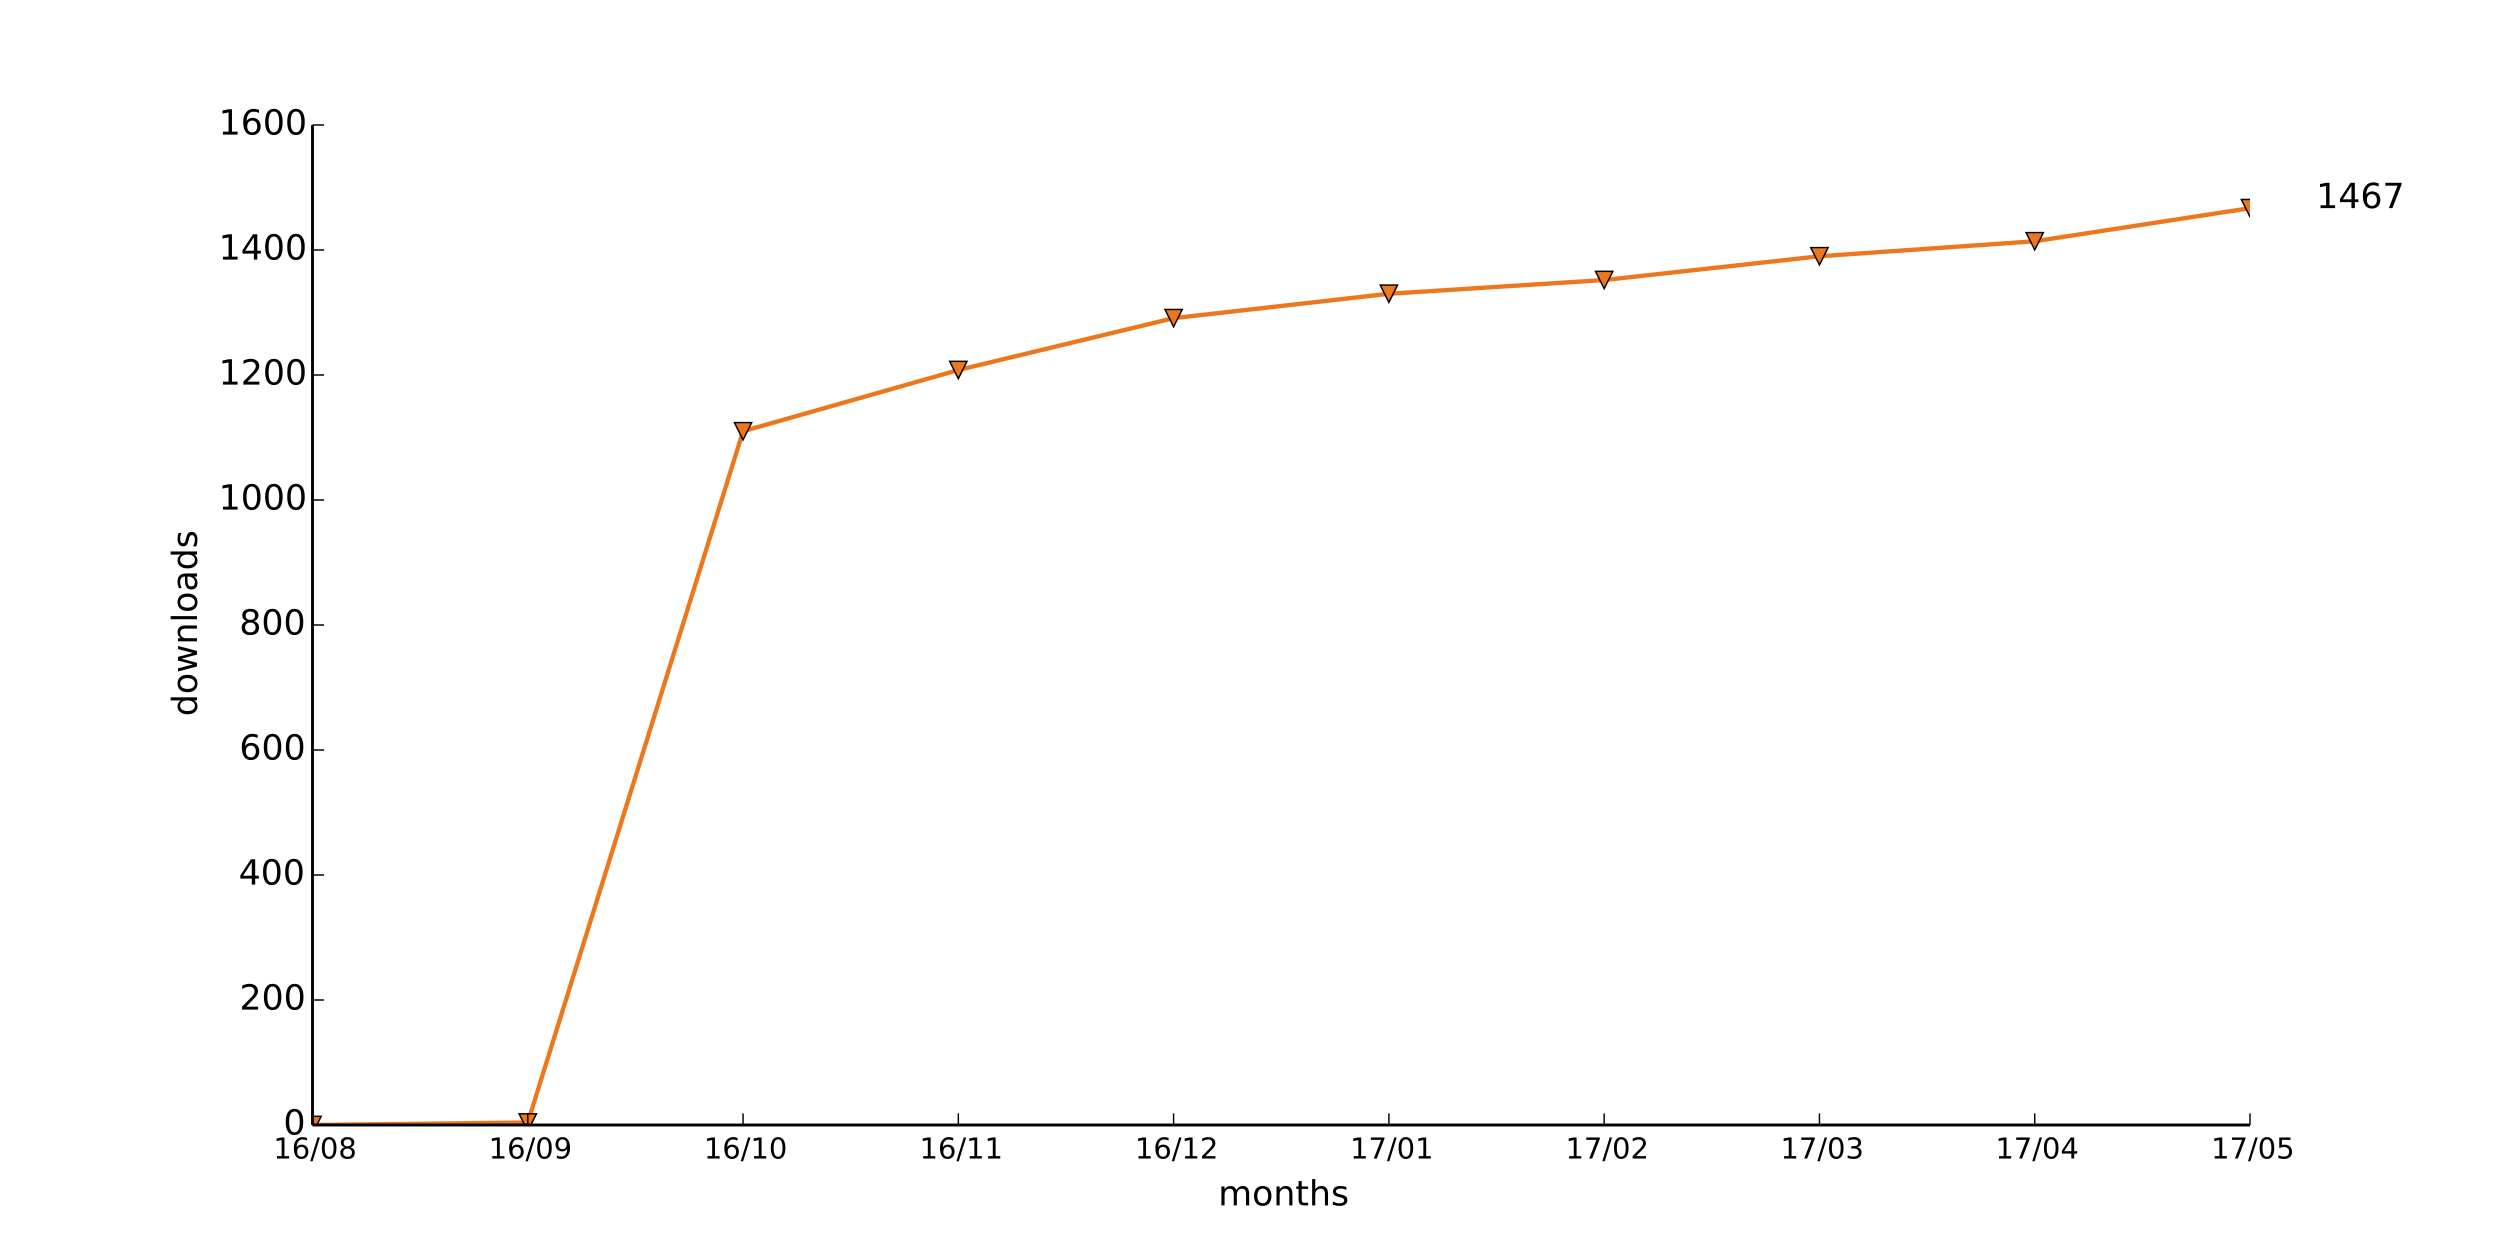
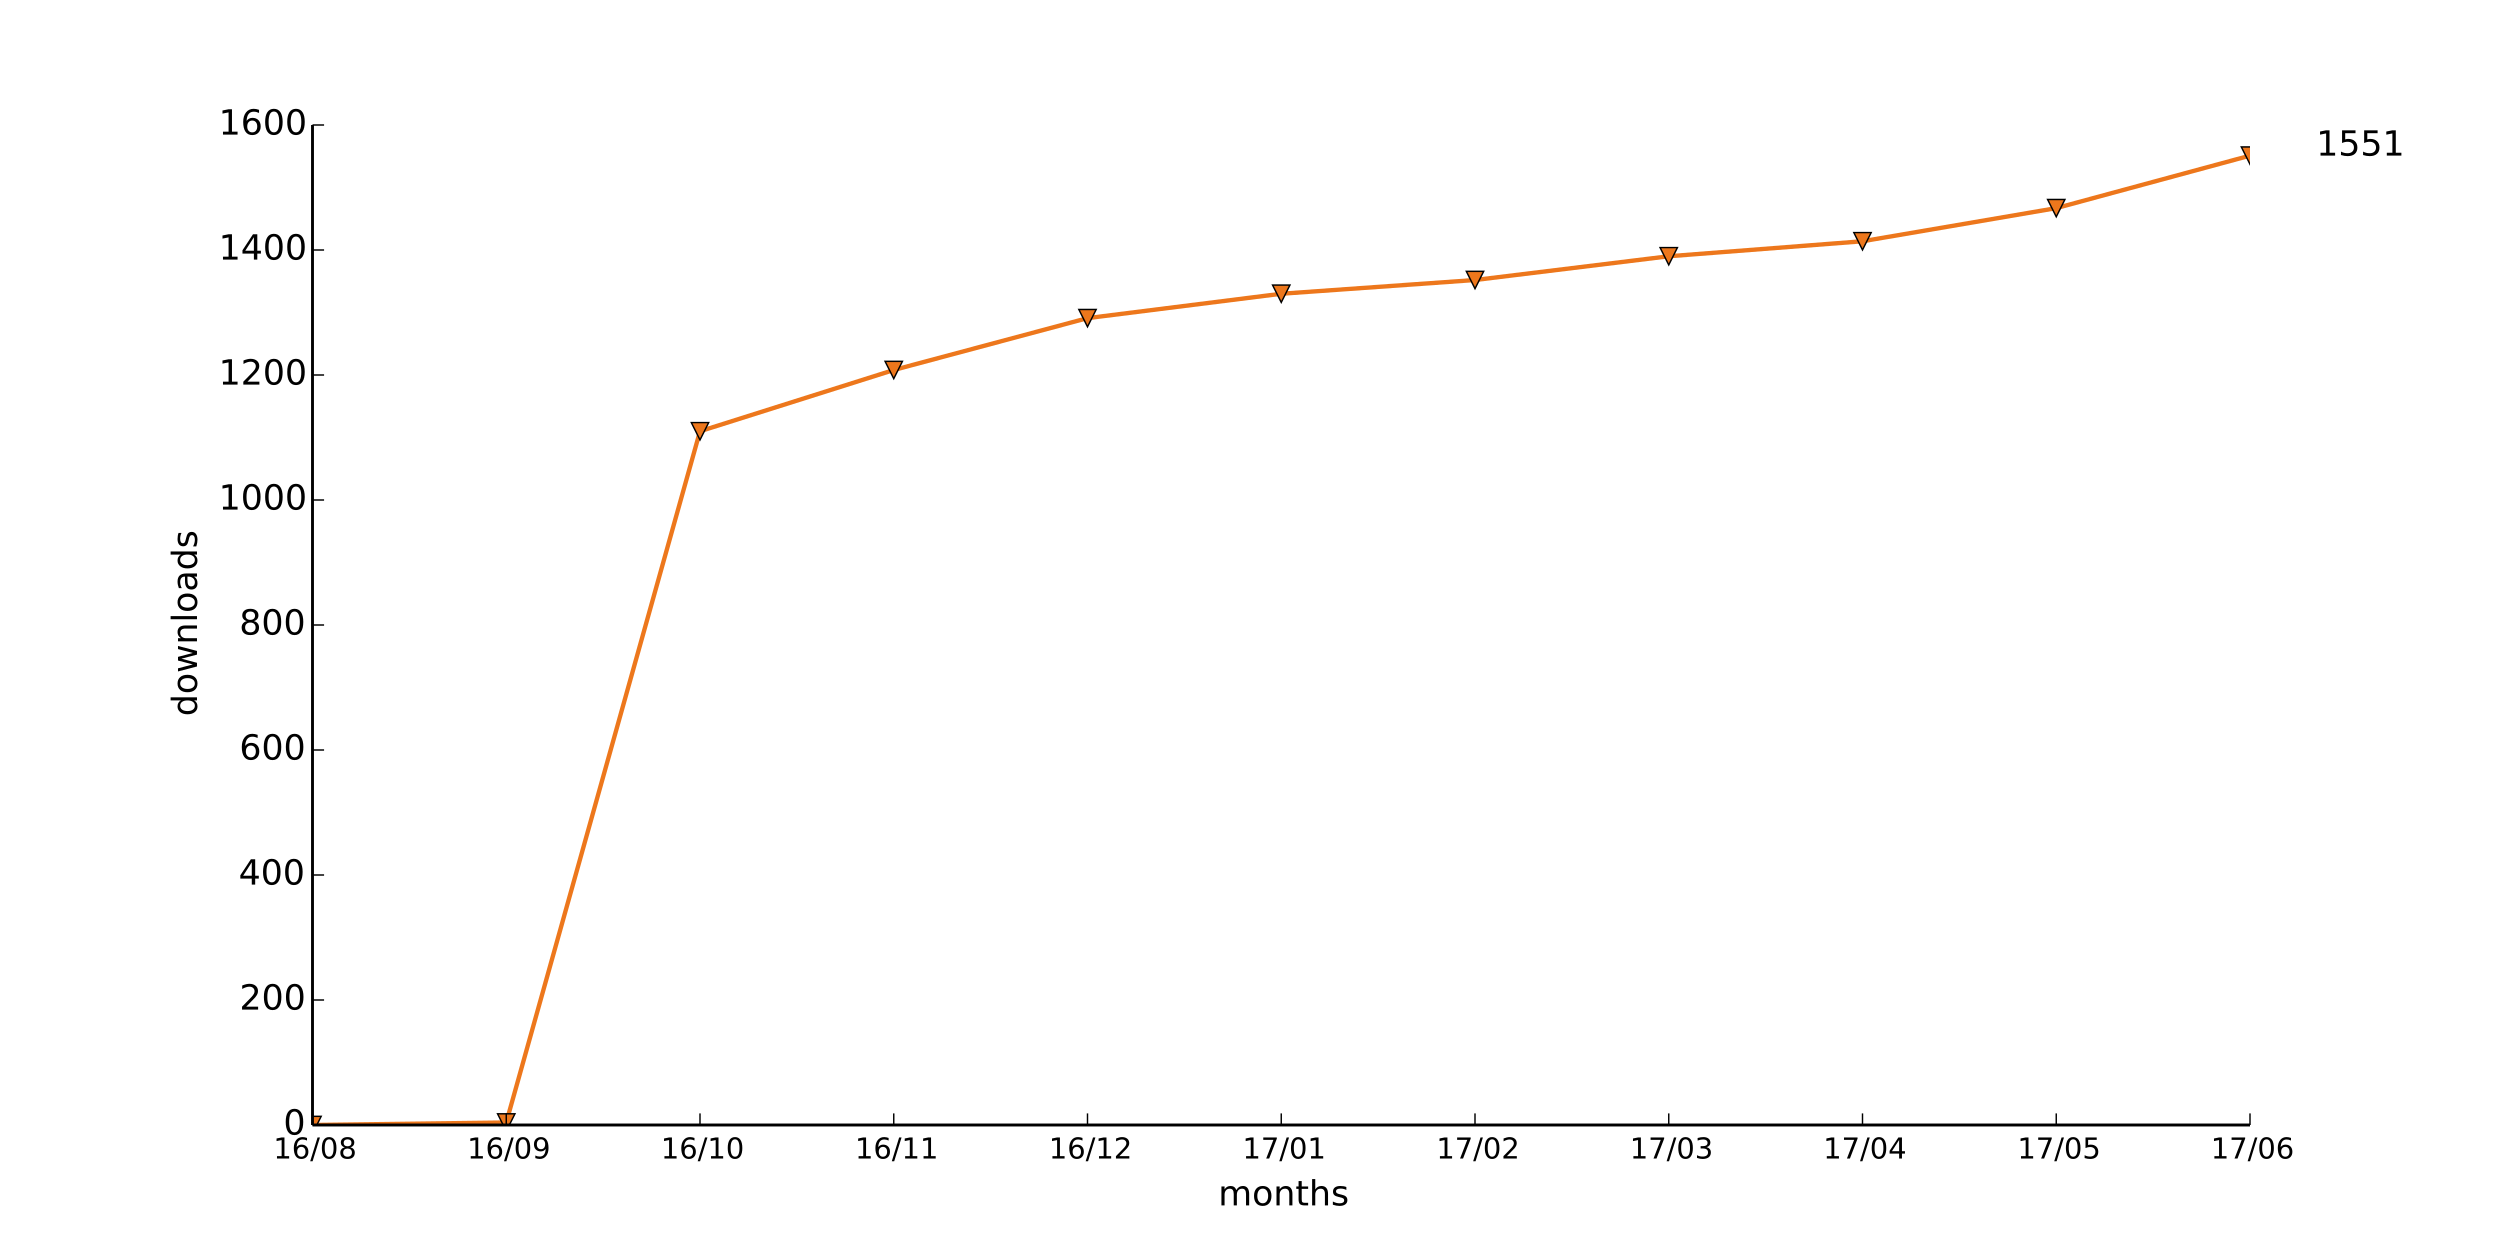
<svg xmlns="http://www.w3.org/2000/svg" xmlns:xlink="http://www.w3.org/1999/xlink" height="432pt" version="1.1" viewBox="0 0 864 432" width="864pt">
  <defs>
    <style type="text/css">
*{stroke-linecap:butt;stroke-linejoin:round;}
  </style>
  </defs>
  <g id="figure_1">
    <g id="patch_1">
      <path d=" M0 432 L864 432 L864 0 L0 0 z " style="fill:#ffffff;" />
    </g>
    <g id="axes_1">
      <g id="patch_2">
        <path d=" M108 388.8 L777.6 388.8 L777.6 43.2 L108 43.2 z " style="fill:#ffffff;" />
      </g>
      <g id="line2d_1">
-         <path clip-path="url(#pad36b945f0)" d=" M108 388.8 L182.4 387.936 L256.8 149.04 L331.2 127.872 L405.6 109.944 L480 101.52 L554.4 96.768 L628.8 88.56 L703.2 83.376 L777.6 71.928" style="fill:none;stroke:#ed771c;stroke-linecap:square;stroke-width:1.5;" />
+         <path clip-path="url(#pad36b945f0)" d=" M108 388.8 L174.96 387.936 L241.92 149.04 L308.88 127.872 L375.84 109.944 L442.8 101.52 L509.76 96.768 L576.72 88.56 L643.68 83.376 L710.64 71.928 L777.6 53.784" style="fill:none;stroke:#ed771c;stroke-linecap:square;stroke-width:1.5;" />
      </g>
      <g id="line2d_2">
        <defs>
          <path d=" M-3.67394e-16 3 L3 -3 L-3 -3 z " id="m4022843b78" style="stroke:#000000;stroke-linejoin:miter;stroke-width:0.5;" />
        </defs>
        <g clip-path="url(#pad36b945f0)">
          <use style="fill:#ed771c;stroke:#000000;stroke-linejoin:miter;stroke-width:0.5;" x="108.0" xlink:href="#m4022843b78" y="388.8" />
-           <use style="fill:#ed771c;stroke:#000000;stroke-linejoin:miter;stroke-width:0.5;" x="182.4" xlink:href="#m4022843b78" y="387.936" />
-           <use style="fill:#ed771c;stroke:#000000;stroke-linejoin:miter;stroke-width:0.5;" x="256.8" xlink:href="#m4022843b78" y="149.04" />
-           <use style="fill:#ed771c;stroke:#000000;stroke-linejoin:miter;stroke-width:0.5;" x="331.2" xlink:href="#m4022843b78" y="127.872" />
-           <use style="fill:#ed771c;stroke:#000000;stroke-linejoin:miter;stroke-width:0.5;" x="405.6" xlink:href="#m4022843b78" y="109.944" />
-           <use style="fill:#ed771c;stroke:#000000;stroke-linejoin:miter;stroke-width:0.5;" x="480.0" xlink:href="#m4022843b78" y="101.52" />
-           <use style="fill:#ed771c;stroke:#000000;stroke-linejoin:miter;stroke-width:0.5;" x="554.4" xlink:href="#m4022843b78" y="96.768" />
-           <use style="fill:#ed771c;stroke:#000000;stroke-linejoin:miter;stroke-width:0.5;" x="628.8" xlink:href="#m4022843b78" y="88.56" />
-           <use style="fill:#ed771c;stroke:#000000;stroke-linejoin:miter;stroke-width:0.5;" x="703.2" xlink:href="#m4022843b78" y="83.376" />
-           <use style="fill:#ed771c;stroke:#000000;stroke-linejoin:miter;stroke-width:0.5;" x="777.6" xlink:href="#m4022843b78" y="71.928" />
+           <use style="fill:#ed771c;stroke:#000000;stroke-linejoin:miter;stroke-width:0.5;" x="174.96" xlink:href="#m4022843b78" y="387.936" />
+           <use style="fill:#ed771c;stroke:#000000;stroke-linejoin:miter;stroke-width:0.5;" x="241.92" xlink:href="#m4022843b78" y="149.04" />
+           <use style="fill:#ed771c;stroke:#000000;stroke-linejoin:miter;stroke-width:0.5;" x="308.88" xlink:href="#m4022843b78" y="127.872" />
+           <use style="fill:#ed771c;stroke:#000000;stroke-linejoin:miter;stroke-width:0.5;" x="375.84" xlink:href="#m4022843b78" y="109.944" />
+           <use style="fill:#ed771c;stroke:#000000;stroke-linejoin:miter;stroke-width:0.5;" x="442.8" xlink:href="#m4022843b78" y="101.52" />
+           <use style="fill:#ed771c;stroke:#000000;stroke-linejoin:miter;stroke-width:0.5;" x="509.76" xlink:href="#m4022843b78" y="96.768" />
+           <use style="fill:#ed771c;stroke:#000000;stroke-linejoin:miter;stroke-width:0.5;" x="576.72" xlink:href="#m4022843b78" y="88.56" />
+           <use style="fill:#ed771c;stroke:#000000;stroke-linejoin:miter;stroke-width:0.5;" x="643.68" xlink:href="#m4022843b78" y="83.376" />
+           <use style="fill:#ed771c;stroke:#000000;stroke-linejoin:miter;stroke-width:0.5;" x="710.64" xlink:href="#m4022843b78" y="71.928" />
+           <use style="fill:#ed771c;stroke:#000000;stroke-linejoin:miter;stroke-width:0.5;" x="777.6" xlink:href="#m4022843b78" y="53.784" />
        </g>
      </g>
      <g id="matplotlib.axis_1">
        <g id="xtick_1">
          <g id="line2d_3">
            <defs>
              <path d=" M0 0 L0 -4" id="m93b0483c22" style="stroke:#000000;stroke-width:0.5;" />
            </defs>
            <g>
              <use style="stroke:#000000;stroke-width:0.5;" x="108.0" xlink:href="#m93b0483c22" y="388.8" />
            </g>
          </g>
          <g id="text_1">
            <defs>
              <path d=" M12.406 8.297 L28.516 8.297 L28.516 63.922 L10.984 60.406 L10.984 69.391 L28.422 72.906 L38.281 72.906 L38.281 8.297 L54.391 8.297 L54.391 0 L12.406 0 z " id="DejaVuSans-31" />
              <path d=" M31.781 66.406 Q24.172 66.406 20.328 58.906 Q16.5 51.422 16.5 36.375 Q16.5 21.391 20.328 13.891 Q24.172 6.391 31.781 6.391 Q39.453 6.391 43.281 13.891 Q47.125 21.391 47.125 36.375 Q47.125 51.422 43.281 58.906 Q39.453 66.406 31.781 66.406 M31.781 74.219 Q44.047 74.219 50.516 64.516 Q56.984 54.828 56.984 36.375 Q56.984 17.969 50.516 8.266 Q44.047 -1.422 31.781 -1.422 Q19.531 -1.422 13.062 8.266 Q6.594 17.969 6.594 36.375 Q6.594 54.828 13.062 64.516 Q19.531 74.219 31.781 74.219" id="DejaVuSans-30" />
              <path d=" M25.391 72.906 L33.688 72.906 L8.297 -9.281 L0 -9.281 z " id="DejaVuSans-2f" />
              <path d=" M31.781 34.625 Q24.75 34.625 20.719 30.859 Q16.703 27.094 16.703 20.516 Q16.703 13.922 20.719 10.156 Q24.75 6.391 31.781 6.391 Q38.812 6.391 42.859 10.172 Q46.922 13.969 46.922 20.516 Q46.922 27.094 42.891 30.859 Q38.875 34.625 31.781 34.625 M21.922 38.812 Q15.578 40.375 12.031 44.719 Q8.5 49.078 8.5 55.328 Q8.5 64.062 14.719 69.141 Q20.953 74.219 31.781 74.219 Q42.672 74.219 48.875 69.141 Q55.078 64.062 55.078 55.328 Q55.078 49.078 51.531 44.719 Q48 40.375 41.703 38.812 Q48.828 37.156 52.797 32.312 Q56.781 27.484 56.781 20.516 Q56.781 9.906 50.312 4.234 Q43.844 -1.422 31.781 -1.422 Q19.734 -1.422 13.25 4.234 Q6.781 9.906 6.781 20.516 Q6.781 27.484 10.781 32.312 Q14.797 37.156 21.922 38.812 M18.312 54.391 Q18.312 48.734 21.844 45.562 Q25.391 42.391 31.781 42.391 Q38.141 42.391 41.719 45.562 Q45.312 48.734 45.312 54.391 Q45.312 60.062 41.719 63.234 Q38.141 66.406 31.781 66.406 Q25.391 66.406 21.844 63.234 Q18.312 60.062 18.312 54.391" id="DejaVuSans-38" />
              <path d=" M33.016 40.375 Q26.375 40.375 22.484 35.828 Q18.609 31.297 18.609 23.391 Q18.609 15.531 22.484 10.953 Q26.375 6.391 33.016 6.391 Q39.656 6.391 43.531 10.953 Q47.406 15.531 47.406 23.391 Q47.406 31.297 43.531 35.828 Q39.656 40.375 33.016 40.375 M52.594 71.297 L52.594 62.312 Q48.875 64.062 45.094 64.984 Q41.312 65.922 37.594 65.922 Q27.828 65.922 22.672 59.328 Q17.531 52.734 16.797 39.406 Q19.672 43.656 24.016 45.922 Q28.375 48.188 33.594 48.188 Q44.578 48.188 50.953 41.516 Q57.328 34.859 57.328 23.391 Q57.328 12.156 50.688 5.359 Q44.047 -1.422 33.016 -1.422 Q20.359 -1.422 13.672 8.266 Q6.984 17.969 6.984 36.375 Q6.984 53.656 15.188 63.938 Q23.391 74.219 37.203 74.219 Q40.922 74.219 44.703 73.484 Q48.484 72.75 52.594 71.297" id="DejaVuSans-36" />
            </defs>
            <g transform="translate(94.48203 400.3984)scale(0.1 -0.1)">
              <use xlink:href="#DejaVuSans-31" />
              <use x="63.623" xlink:href="#DejaVuSans-36" />
              <use x="127.246" xlink:href="#DejaVuSans-2f" />
              <use x="160.938" xlink:href="#DejaVuSans-30" />
              <use x="224.561" xlink:href="#DejaVuSans-38" />
            </g>
          </g>
        </g>
        <g id="xtick_2">
          <g id="line2d_4">
            <g>
-               <use style="stroke:#000000;stroke-width:0.5;" x="182.4" xlink:href="#m93b0483c22" y="388.8" />
+               <use style="stroke:#000000;stroke-width:0.5;" x="174.96" xlink:href="#m93b0483c22" y="388.8" />
            </g>
          </g>
          <g id="text_2">
            <defs>
              <path d=" M10.984 1.516 L10.984 10.5 Q14.703 8.734 18.5 7.812 Q22.312 6.891 25.984 6.891 Q35.75 6.891 40.891 13.453 Q46.047 20.016 46.781 33.406 Q43.953 29.203 39.594 26.953 Q35.25 24.703 29.984 24.703 Q19.047 24.703 12.672 31.312 Q6.297 37.938 6.297 49.422 Q6.297 60.641 12.938 67.422 Q19.578 74.219 30.609 74.219 Q43.266 74.219 49.922 64.516 Q56.594 54.828 56.594 36.375 Q56.594 19.141 48.406 8.859 Q40.234 -1.422 26.422 -1.422 Q22.703 -1.422 18.891 -0.688 Q15.094 0.047 10.984 1.516 M30.609 32.422 Q37.25 32.422 41.125 36.953 Q45.016 41.5 45.016 49.422 Q45.016 57.281 41.125 61.844 Q37.25 66.406 30.609 66.406 Q23.969 66.406 20.094 61.844 Q16.219 57.281 16.219 49.422 Q16.219 41.5 20.094 36.953 Q23.969 32.422 30.609 32.422" id="DejaVuSans-39" />
            </defs>
-             <g transform="translate(168.8914 400.3984)scale(0.1 -0.1)">
+             <g transform="translate(161.4514 400.3984)scale(0.1 -0.1)">
              <use xlink:href="#DejaVuSans-31" />
              <use x="63.623" xlink:href="#DejaVuSans-36" />
              <use x="127.246" xlink:href="#DejaVuSans-2f" />
              <use x="160.938" xlink:href="#DejaVuSans-30" />
              <use x="224.561" xlink:href="#DejaVuSans-39" />
            </g>
          </g>
        </g>
        <g id="xtick_3">
          <g id="line2d_5">
            <g>
-               <use style="stroke:#000000;stroke-width:0.5;" x="256.8" xlink:href="#m93b0483c22" y="388.8" />
+               <use style="stroke:#000000;stroke-width:0.5;" x="241.92" xlink:href="#m93b0483c22" y="388.8" />
            </g>
          </g>
          <g id="text_3">
-             <g transform="translate(243.2719 400.3984)scale(0.1 -0.1)">
+             <g transform="translate(228.3919 400.3984)scale(0.1 -0.1)">
              <use xlink:href="#DejaVuSans-31" />
              <use x="63.623" xlink:href="#DejaVuSans-36" />
              <use x="127.246" xlink:href="#DejaVuSans-2f" />
              <use x="160.938" xlink:href="#DejaVuSans-31" />
              <use x="224.561" xlink:href="#DejaVuSans-30" />
            </g>
          </g>
        </g>
        <g id="xtick_4">
          <g id="line2d_6">
            <g>
-               <use style="stroke:#000000;stroke-width:0.5;" x="331.2" xlink:href="#m93b0483c22" y="388.8" />
+               <use style="stroke:#000000;stroke-width:0.5;" x="308.88" xlink:href="#m93b0483c22" y="388.8" />
            </g>
          </g>
          <g id="text_4">
-             <g transform="translate(317.8016 400.3984)scale(0.1 -0.1)">
+             <g transform="translate(295.4816 400.3984)scale(0.1 -0.1)">
              <use xlink:href="#DejaVuSans-31" />
              <use x="63.623" xlink:href="#DejaVuSans-36" />
              <use x="127.246" xlink:href="#DejaVuSans-2f" />
              <use x="160.938" xlink:href="#DejaVuSans-31" />
              <use x="224.561" xlink:href="#DejaVuSans-31" />
            </g>
          </g>
        </g>
        <g id="xtick_5">
          <g id="line2d_7">
            <g>
-               <use style="stroke:#000000;stroke-width:0.5;" x="405.6" xlink:href="#m93b0483c22" y="388.8" />
+               <use style="stroke:#000000;stroke-width:0.5;" x="375.84" xlink:href="#m93b0483c22" y="388.8" />
            </g>
          </g>
          <g id="text_5">
            <defs>
              <path d=" M19.188 8.297 L53.609 8.297 L53.609 0 L7.328 0 L7.328 8.297 Q12.938 14.109 22.625 23.891 Q32.328 33.688 34.812 36.531 Q39.547 41.844 41.422 45.531 Q43.312 49.219 43.312 52.781 Q43.312 58.594 39.234 62.25 Q35.156 65.922 28.609 65.922 Q23.969 65.922 18.812 64.312 Q13.672 62.703 7.812 59.422 L7.812 69.391 Q13.766 71.781 18.938 73 Q24.125 74.219 28.422 74.219 Q39.75 74.219 46.484 68.547 Q53.219 62.891 53.219 53.422 Q53.219 48.922 51.531 44.891 Q49.859 40.875 45.406 35.406 Q44.188 33.984 37.641 27.219 Q31.109 20.453 19.188 8.297" id="DejaVuSans-32" />
            </defs>
-             <g transform="translate(392.2406 400.3984)scale(0.1 -0.1)">
+             <g transform="translate(362.4806 400.3984)scale(0.1 -0.1)">
              <use xlink:href="#DejaVuSans-31" />
              <use x="63.623" xlink:href="#DejaVuSans-36" />
              <use x="127.246" xlink:href="#DejaVuSans-2f" />
              <use x="160.938" xlink:href="#DejaVuSans-31" />
              <use x="224.561" xlink:href="#DejaVuSans-32" />
            </g>
          </g>
        </g>
        <g id="xtick_6">
          <g id="line2d_8">
            <g>
-               <use style="stroke:#000000;stroke-width:0.5;" x="480.0" xlink:href="#m93b0483c22" y="388.8" />
+               <use style="stroke:#000000;stroke-width:0.5;" x="442.8" xlink:href="#m93b0483c22" y="388.8" />
            </g>
          </g>
          <g id="text_6">
            <defs>
              <path d=" M8.203 72.906 L55.078 72.906 L55.078 68.703 L28.609 0 L18.312 0 L43.219 64.594 L8.203 64.594 z " id="DejaVuSans-37" />
            </defs>
-             <g transform="translate(466.6016 400.3984)scale(0.1 -0.1)">
+             <g transform="translate(429.4016 400.3984)scale(0.1 -0.1)">
              <use xlink:href="#DejaVuSans-31" />
              <use x="63.623" xlink:href="#DejaVuSans-37" />
              <use x="127.246" xlink:href="#DejaVuSans-2f" />
              <use x="160.938" xlink:href="#DejaVuSans-30" />
              <use x="224.561" xlink:href="#DejaVuSans-31" />
            </g>
          </g>
        </g>
        <g id="xtick_7">
          <g id="line2d_9">
            <g>
-               <use style="stroke:#000000;stroke-width:0.5;" x="554.4" xlink:href="#m93b0483c22" y="388.8" />
+               <use style="stroke:#000000;stroke-width:0.5;" x="509.76" xlink:href="#m93b0483c22" y="388.8" />
            </g>
          </g>
          <g id="text_7">
-             <g transform="translate(541.0406 400.3984)scale(0.1 -0.1)">
+             <g transform="translate(496.4006 400.3984)scale(0.1 -0.1)">
              <use xlink:href="#DejaVuSans-31" />
              <use x="63.623" xlink:href="#DejaVuSans-37" />
              <use x="127.246" xlink:href="#DejaVuSans-2f" />
              <use x="160.938" xlink:href="#DejaVuSans-30" />
              <use x="224.561" xlink:href="#DejaVuSans-32" />
            </g>
          </g>
        </g>
        <g id="xtick_8">
          <g id="line2d_10">
            <g>
-               <use style="stroke:#000000;stroke-width:0.5;" x="628.8" xlink:href="#m93b0483c22" y="388.8" />
+               <use style="stroke:#000000;stroke-width:0.5;" x="576.72" xlink:href="#m93b0483c22" y="388.8" />
            </g>
          </g>
          <g id="text_8">
            <defs>
              <path d=" M40.578 39.312 Q47.656 37.797 51.625 33 Q55.609 28.219 55.609 21.188 Q55.609 10.406 48.188 4.484 Q40.766 -1.422 27.094 -1.422 Q22.516 -1.422 17.656 -0.516 Q12.797 0.391 7.625 2.203 L7.625 11.719 Q11.719 9.328 16.594 8.109 Q21.484 6.891 26.812 6.891 Q36.078 6.891 40.938 10.547 Q45.797 14.203 45.797 21.188 Q45.797 27.641 41.281 31.266 Q36.766 34.906 28.719 34.906 L20.219 34.906 L20.219 43.016 L29.109 43.016 Q36.375 43.016 40.234 45.922 Q44.094 48.828 44.094 54.297 Q44.094 59.906 40.109 62.906 Q36.141 65.922 28.719 65.922 Q24.656 65.922 20.016 65.031 Q15.375 64.156 9.812 62.312 L9.812 71.094 Q15.438 72.656 20.344 73.438 Q25.25 74.219 29.594 74.219 Q40.828 74.219 47.359 69.109 Q53.906 64.016 53.906 55.328 Q53.906 49.266 50.438 45.094 Q46.969 40.922 40.578 39.312" id="DejaVuSans-33" />
            </defs>
-             <g transform="translate(615.3406 400.3984)scale(0.1 -0.1)">
+             <g transform="translate(563.2606 400.3984)scale(0.1 -0.1)">
              <use xlink:href="#DejaVuSans-31" />
              <use x="63.623" xlink:href="#DejaVuSans-37" />
              <use x="127.246" xlink:href="#DejaVuSans-2f" />
              <use x="160.938" xlink:href="#DejaVuSans-30" />
              <use x="224.561" xlink:href="#DejaVuSans-33" />
            </g>
          </g>
        </g>
        <g id="xtick_9">
          <g id="line2d_11">
            <g>
-               <use style="stroke:#000000;stroke-width:0.5;" x="703.2" xlink:href="#m93b0483c22" y="388.8" />
+               <use style="stroke:#000000;stroke-width:0.5;" x="643.68" xlink:href="#m93b0483c22" y="388.8" />
            </g>
          </g>
          <g id="text_9">
            <defs>
              <path d=" M37.797 64.312 L12.891 25.391 L37.797 25.391 z  M35.203 72.906 L47.609 72.906 L47.609 25.391 L58.016 25.391 L58.016 17.188 L47.609 17.188 L47.609 0 L37.797 0 L37.797 17.188 L4.891 17.188 L4.891 26.703 z " id="DejaVuSans-34" />
            </defs>
-             <g transform="translate(689.6203 400.3984)scale(0.1 -0.1)">
+             <g transform="translate(630.1003 400.3984)scale(0.1 -0.1)">
              <use xlink:href="#DejaVuSans-31" />
              <use x="63.623" xlink:href="#DejaVuSans-37" />
              <use x="127.246" xlink:href="#DejaVuSans-2f" />
              <use x="160.938" xlink:href="#DejaVuSans-30" />
              <use x="224.561" xlink:href="#DejaVuSans-34" />
            </g>
          </g>
        </g>
        <g id="xtick_10">
          <g id="line2d_12">
            <g>
+               <use style="stroke:#000000;stroke-width:0.5;" x="710.64" xlink:href="#m93b0483c22" y="388.8" />
+             </g>
+           </g>
+           <g id="text_10">
+             <defs>
+               <path d=" M10.797 72.906 L49.516 72.906 L49.516 64.594 L19.828 64.594 L19.828 46.734 Q21.969 47.469 24.109 47.828 Q26.266 48.188 28.422 48.188 Q40.625 48.188 47.75 41.5 Q54.891 34.812 54.891 23.391 Q54.891 11.625 47.562 5.094 Q40.234 -1.422 26.906 -1.422 Q22.312 -1.422 17.547 -0.641 Q12.797 0.141 7.719 1.703 L7.719 11.625 Q12.109 9.234 16.797 8.062 Q21.484 6.891 26.703 6.891 Q35.156 6.891 40.078 11.328 Q45.016 15.766 45.016 23.391 Q45.016 31 40.078 35.438 Q35.156 39.891 26.703 39.891 Q22.75 39.891 18.812 39.016 Q14.891 38.141 10.797 36.281 z " id="DejaVuSans-35" />
+             </defs>
+             <g transform="translate(697.2166 400.3984)scale(0.1 -0.1)">
+               <use xlink:href="#DejaVuSans-31" />
+               <use x="63.623" xlink:href="#DejaVuSans-37" />
+               <use x="127.246" xlink:href="#DejaVuSans-2f" />
+               <use x="160.938" xlink:href="#DejaVuSans-30" />
+               <use x="224.561" xlink:href="#DejaVuSans-35" />
+             </g>
+           </g>
+         </g>
+         <g id="xtick_11">
+           <g id="line2d_13">
+             <g>
              <use style="stroke:#000000;stroke-width:0.5;" x="777.6" xlink:href="#m93b0483c22" y="388.8" />
            </g>
          </g>
-           <g id="text_10">
-             <defs>
-               <path d=" M10.797 72.906 L49.516 72.906 L49.516 64.594 L19.828 64.594 L19.828 46.734 Q21.969 47.469 24.109 47.828 Q26.266 48.188 28.422 48.188 Q40.625 48.188 47.75 41.5 Q54.891 34.812 54.891 23.391 Q54.891 11.625 47.562 5.094 Q40.234 -1.422 26.906 -1.422 Q22.312 -1.422 17.547 -0.641 Q12.797 0.141 7.719 1.703 L7.719 11.625 Q12.109 9.234 16.797 8.062 Q21.484 6.891 26.703 6.891 Q35.156 6.891 40.078 11.328 Q45.016 15.766 45.016 23.391 Q45.016 31 40.078 35.438 Q35.156 39.891 26.703 39.891 Q22.75 39.891 18.812 39.016 Q14.891 38.141 10.797 36.281 z " id="DejaVuSans-35" />
-             </defs>
-             <g transform="translate(764.1766 400.3984)scale(0.1 -0.1)">
-               <use xlink:href="#DejaVuSans-31" />
-               <use x="63.623" xlink:href="#DejaVuSans-37" />
-               <use x="127.246" xlink:href="#DejaVuSans-2f" />
-               <use x="160.938" xlink:href="#DejaVuSans-30" />
-               <use x="224.561" xlink:href="#DejaVuSans-35" />
-             </g>
-           </g>
-         </g>
-         <g id="text_11">
+           <g id="text_11">
+             <g transform="translate(764.0547 400.3984)scale(0.1 -0.1)">
+               <use xlink:href="#DejaVuSans-31" />
+               <use x="63.623" xlink:href="#DejaVuSans-37" />
+               <use x="127.246" xlink:href="#DejaVuSans-2f" />
+               <use x="160.938" xlink:href="#DejaVuSans-30" />
+               <use x="224.561" xlink:href="#DejaVuSans-36" />
+             </g>
+           </g>
+         </g>
+         <g id="text_12">
          <defs>
            <path d=" M30.609 48.391 Q23.391 48.391 19.188 42.75 Q14.984 37.109 14.984 27.297 Q14.984 17.484 19.156 11.844 Q23.344 6.203 30.609 6.203 Q37.797 6.203 41.984 11.859 Q46.188 17.531 46.188 27.297 Q46.188 37.016 41.984 42.703 Q37.797 48.391 30.609 48.391 M30.609 56 Q42.328 56 49.016 48.375 Q55.719 40.766 55.719 27.297 Q55.719 13.875 49.016 6.219 Q42.328 -1.422 30.609 -1.422 Q18.844 -1.422 12.172 6.219 Q5.516 13.875 5.516 27.297 Q5.516 40.766 12.172 48.375 Q18.844 56 30.609 56" id="DejaVuSans-6f" />
            <path d=" M52 44.188 Q55.375 50.25 60.062 53.125 Q64.75 56 71.094 56 Q79.641 56 84.281 50.016 Q88.922 44.047 88.922 33.016 L88.922 0 L79.891 0 L79.891 32.719 Q79.891 40.578 77.094 44.375 Q74.312 48.188 68.609 48.188 Q61.625 48.188 57.562 43.547 Q53.516 38.922 53.516 30.906 L53.516 0 L44.484 0 L44.484 32.719 Q44.484 40.625 41.703 44.406 Q38.922 48.188 33.109 48.188 Q26.219 48.188 22.156 43.531 Q18.109 38.875 18.109 30.906 L18.109 0 L9.078 0 L9.078 54.688 L18.109 54.688 L18.109 46.188 Q21.188 51.219 25.484 53.609 Q29.781 56 35.688 56 Q41.656 56 45.828 52.969 Q50 49.953 52 44.188" id="DejaVuSans-6d" />
            <path d=" M54.891 33.016 L54.891 0 L45.906 0 L45.906 32.719 Q45.906 40.484 42.875 44.328 Q39.844 48.188 33.797 48.188 Q26.516 48.188 22.312 43.547 Q18.109 38.922 18.109 30.906 L18.109 0 L9.078 0 L9.078 54.688 L18.109 54.688 L18.109 46.188 Q21.344 51.125 25.703 53.562 Q30.078 56 35.797 56 Q45.219 56 50.047 50.172 Q54.891 44.344 54.891 33.016" id="DejaVuSans-6e" />
            <path d=" M54.891 33.016 L54.891 0 L45.906 0 L45.906 32.719 Q45.906 40.484 42.875 44.328 Q39.844 48.188 33.797 48.188 Q26.516 48.188 22.312 43.547 Q18.109 38.922 18.109 30.906 L18.109 0 L9.078 0 L9.078 75.984 L18.109 75.984 L18.109 46.188 Q21.344 51.125 25.703 53.562 Q30.078 56 35.797 56 Q45.219 56 50.047 50.172 Q54.891 44.344 54.891 33.016" id="DejaVuSans-68" />
            <path d=" M18.312 70.219 L18.312 54.688 L36.812 54.688 L36.812 47.703 L18.312 47.703 L18.312 18.016 Q18.312 11.328 20.141 9.422 Q21.969 7.516 27.594 7.516 L36.812 7.516 L36.812 0 L27.594 0 Q17.188 0 13.234 3.875 Q9.281 7.766 9.281 18.016 L9.281 47.703 L2.688 47.703 L2.688 54.688 L9.281 54.688 L9.281 70.219 z " id="DejaVuSans-74" />
            <path d=" M44.281 53.078 L44.281 44.578 Q40.484 46.531 36.375 47.5 Q32.281 48.484 27.875 48.484 Q21.188 48.484 17.844 46.438 Q14.5 44.391 14.5 40.281 Q14.5 37.156 16.891 35.375 Q19.281 33.594 26.516 31.984 L29.594 31.297 Q39.156 29.25 43.188 25.516 Q47.219 21.781 47.219 15.094 Q47.219 7.469 41.188 3.016 Q35.156 -1.422 24.609 -1.422 Q20.219 -1.422 15.453 -0.562 Q10.688 0.297 5.422 2 L5.422 11.281 Q10.406 8.688 15.234 7.391 Q20.062 6.109 24.812 6.109 Q31.156 6.109 34.562 8.281 Q37.984 10.453 37.984 14.406 Q37.984 18.062 35.516 20.016 Q33.062 21.969 24.703 23.781 L21.578 24.516 Q13.234 26.266 9.516 29.906 Q5.812 33.547 5.812 39.891 Q5.812 47.609 11.281 51.797 Q16.75 56 26.812 56 Q31.781 56 36.172 55.266 Q40.578 54.547 44.281 53.078" id="DejaVuSans-73" />
          </defs>
          <g transform="translate(421.0387 416.5962)scale(0.12 -0.12)">
            <use xlink:href="#DejaVuSans-6d" />
            <use x="97.412" xlink:href="#DejaVuSans-6f" />
            <use x="158.594" xlink:href="#DejaVuSans-6e" />
            <use x="221.973" xlink:href="#DejaVuSans-74" />
            <use x="261.182" xlink:href="#DejaVuSans-68" />
            <use x="324.561" xlink:href="#DejaVuSans-73" />
          </g>
        </g>
      </g>
      <g id="matplotlib.axis_2">
        <g id="ytick_1">
-           <g id="line2d_13">
+           <g id="line2d_14">
            <defs>
              <path d=" M0 0 L4 0" id="m728421d6d4" style="stroke:#000000;stroke-width:0.5;" />
            </defs>
            <g>
              <use style="stroke:#000000;stroke-width:0.5;" x="108.0" xlink:href="#m728421d6d4" y="388.8" />
            </g>
          </g>
-           <g id="text_12">
+           <g id="text_13">
            <g transform="translate(97.95312 392.1112)scale(0.12 -0.12)">
              <use xlink:href="#DejaVuSans-30" />
            </g>
          </g>
        </g>
        <g id="ytick_2">
-           <g id="line2d_14">
+           <g id="line2d_15">
            <g>
              <use style="stroke:#000000;stroke-width:0.5;" x="108.0" xlink:href="#m728421d6d4" y="345.6" />
            </g>
          </g>
-           <g id="text_13">
+           <g id="text_14">
            <g transform="translate(82.77125 348.9112)scale(0.12 -0.12)">
              <use xlink:href="#DejaVuSans-32" />
              <use x="63.623" xlink:href="#DejaVuSans-30" />
              <use x="127.246" xlink:href="#DejaVuSans-30" />
            </g>
          </g>
        </g>
        <g id="ytick_3">
-           <g id="line2d_15">
+           <g id="line2d_16">
            <g>
              <use style="stroke:#000000;stroke-width:0.5;" x="108.0" xlink:href="#m728421d6d4" y="302.4" />
            </g>
          </g>
-           <g id="text_14">
+           <g id="text_15">
            <g transform="translate(82.47875 305.7113)scale(0.12 -0.12)">
              <use xlink:href="#DejaVuSans-34" />
              <use x="63.623" xlink:href="#DejaVuSans-30" />
              <use x="127.246" xlink:href="#DejaVuSans-30" />
            </g>
          </g>
        </g>
        <g id="ytick_4">
-           <g id="line2d_16">
+           <g id="line2d_17">
            <g>
              <use style="stroke:#000000;stroke-width:0.5;" x="108.0" xlink:href="#m728421d6d4" y="259.2" />
            </g>
          </g>
-           <g id="text_15">
+           <g id="text_16">
            <g transform="translate(82.73 262.5113)scale(0.12 -0.12)">
              <use xlink:href="#DejaVuSans-36" />
              <use x="63.623" xlink:href="#DejaVuSans-30" />
              <use x="127.246" xlink:href="#DejaVuSans-30" />
            </g>
          </g>
        </g>
        <g id="ytick_5">
-           <g id="line2d_17">
+           <g id="line2d_18">
            <g>
              <use style="stroke:#000000;stroke-width:0.5;" x="108.0" xlink:href="#m728421d6d4" y="216.0" />
            </g>
          </g>
-           <g id="text_16">
+           <g id="text_17">
            <g transform="translate(82.70562 219.3113)scale(0.12 -0.12)">
              <use xlink:href="#DejaVuSans-38" />
              <use x="63.623" xlink:href="#DejaVuSans-30" />
              <use x="127.246" xlink:href="#DejaVuSans-30" />
            </g>
          </g>
        </g>
        <g id="ytick_6">
-           <g id="line2d_18">
+           <g id="line2d_19">
            <g>
              <use style="stroke:#000000;stroke-width:0.5;" x="108.0" xlink:href="#m728421d6d4" y="172.8" />
            </g>
          </g>
-           <g id="text_17">
+           <g id="text_18">
            <g transform="translate(75.575 176.1113)scale(0.12 -0.12)">
              <use xlink:href="#DejaVuSans-31" />
              <use x="63.623" xlink:href="#DejaVuSans-30" />
              <use x="127.246" xlink:href="#DejaVuSans-30" />
              <use x="190.869" xlink:href="#DejaVuSans-30" />
            </g>
          </g>
        </g>
        <g id="ytick_7">
-           <g id="line2d_19">
+           <g id="line2d_20">
            <g>
              <use style="stroke:#000000;stroke-width:0.5;" x="108.0" xlink:href="#m728421d6d4" y="129.6" />
            </g>
          </g>
-           <g id="text_18">
+           <g id="text_19">
            <g transform="translate(75.575 132.9112)scale(0.12 -0.12)">
              <use xlink:href="#DejaVuSans-31" />
              <use x="63.623" xlink:href="#DejaVuSans-32" />
              <use x="127.246" xlink:href="#DejaVuSans-30" />
              <use x="190.869" xlink:href="#DejaVuSans-30" />
            </g>
          </g>
        </g>
        <g id="ytick_8">
-           <g id="line2d_20">
+           <g id="line2d_21">
            <g>
              <use style="stroke:#000000;stroke-width:0.5;" x="108.0" xlink:href="#m728421d6d4" y="86.4" />
            </g>
          </g>
-           <g id="text_19">
+           <g id="text_20">
            <g transform="translate(75.575 89.71125)scale(0.12 -0.12)">
              <use xlink:href="#DejaVuSans-31" />
              <use x="63.623" xlink:href="#DejaVuSans-34" />
              <use x="127.246" xlink:href="#DejaVuSans-30" />
              <use x="190.869" xlink:href="#DejaVuSans-30" />
            </g>
          </g>
        </g>
        <g id="ytick_9">
-           <g id="line2d_21">
+           <g id="line2d_22">
            <g>
              <use style="stroke:#000000;stroke-width:0.5;" x="108.0" xlink:href="#m728421d6d4" y="43.2" />
            </g>
          </g>
-           <g id="text_20">
+           <g id="text_21">
            <g transform="translate(75.575 46.51125)scale(0.12 -0.12)">
              <use xlink:href="#DejaVuSans-31" />
              <use x="63.623" xlink:href="#DejaVuSans-36" />
              <use x="127.246" xlink:href="#DejaVuSans-30" />
              <use x="190.869" xlink:href="#DejaVuSans-30" />
            </g>
          </g>
        </g>
-         <g id="text_21">
+         <g id="text_22">
          <defs>
            <path d=" M45.406 46.391 L45.406 75.984 L54.391 75.984 L54.391 0 L45.406 0 L45.406 8.203 Q42.578 3.328 38.25 0.953 Q33.938 -1.422 27.875 -1.422 Q17.969 -1.422 11.734 6.484 Q5.516 14.406 5.516 27.297 Q5.516 40.188 11.734 48.094 Q17.969 56 27.875 56 Q33.938 56 38.25 53.625 Q42.578 51.266 45.406 46.391 M14.797 27.297 Q14.797 17.391 18.875 11.75 Q22.953 6.109 30.078 6.109 Q37.203 6.109 41.297 11.75 Q45.406 17.391 45.406 27.297 Q45.406 37.203 41.297 42.844 Q37.203 48.484 30.078 48.484 Q22.953 48.484 18.875 42.844 Q14.797 37.203 14.797 27.297" id="DejaVuSans-64" />
            <path d=" M34.281 27.484 Q23.391 27.484 19.188 25 Q14.984 22.516 14.984 16.5 Q14.984 11.719 18.141 8.906 Q21.297 6.109 26.703 6.109 Q34.188 6.109 38.703 11.406 Q43.219 16.703 43.219 25.484 L43.219 27.484 z  M52.203 31.203 L52.203 0 L43.219 0 L43.219 8.297 Q40.141 3.328 35.547 0.953 Q30.953 -1.422 24.312 -1.422 Q15.922 -1.422 10.953 3.297 Q6 8.016 6 15.922 Q6 25.141 12.172 29.828 Q18.359 34.516 30.609 34.516 L43.219 34.516 L43.219 35.406 Q43.219 41.609 39.141 45 Q35.062 48.391 27.688 48.391 Q23 48.391 18.547 47.266 Q14.109 46.141 10.016 43.891 L10.016 52.203 Q14.938 54.109 19.578 55.047 Q24.219 56 28.609 56 Q40.484 56 46.344 49.844 Q52.203 43.703 52.203 31.203" id="DejaVuSans-61" />
            <path d=" M4.203 54.688 L13.188 54.688 L24.422 12.016 L35.594 54.688 L46.188 54.688 L57.422 12.016 L68.609 54.688 L77.594 54.688 L63.281 0 L52.688 0 L40.922 44.828 L29.109 0 L18.5 0 z " id="DejaVuSans-77" />
            <path d=" M9.422 75.984 L18.406 75.984 L18.406 0 L9.422 0 z " id="DejaVuSans-6c" />
          </defs>
          <g transform="translate(68.07937 247.5159)rotate(-90.0)scale(0.12 -0.12)">
            <use xlink:href="#DejaVuSans-64" />
            <use x="63.477" xlink:href="#DejaVuSans-6f" />
            <use x="124.658" xlink:href="#DejaVuSans-77" />
            <use x="206.445" xlink:href="#DejaVuSans-6e" />
            <use x="269.824" xlink:href="#DejaVuSans-6c" />
            <use x="297.607" xlink:href="#DejaVuSans-6f" />
            <use x="358.789" xlink:href="#DejaVuSans-61" />
            <use x="420.068" xlink:href="#DejaVuSans-64" />
            <use x="483.545" xlink:href="#DejaVuSans-73" />
          </g>
        </g>
      </g>
      <g id="patch_3">
        <path d=" M108 388.8 L777.6 388.8" style="fill:none;stroke:#000000;" />
      </g>
      <g id="patch_4">
        <path d=" M108 388.8 L108 43.2" style="fill:none;stroke:#000000;" />
      </g>
-       <g id="text_22">
+       <g id="text_23">
        <defs>
          <path id="DejaVuSans-20" />
        </defs>
-         <g transform="translate(777.6 71.928)scale(0.12 -0.12)">
+         <g transform="translate(777.6 53.784)scale(0.12 -0.12)">
          <use xlink:href="#DejaVuSans-20" />
          <use x="31.787" xlink:href="#DejaVuSans-20" />
          <use x="63.574" xlink:href="#DejaVuSans-20" />
          <use x="95.361" xlink:href="#DejaVuSans-20" />
          <use x="127.148" xlink:href="#DejaVuSans-20" />
          <use x="158.936" xlink:href="#DejaVuSans-20" />
          <use x="190.723" xlink:href="#DejaVuSans-31" />
-           <use x="254.346" xlink:href="#DejaVuSans-34" />
-           <use x="317.969" xlink:href="#DejaVuSans-36" />
-           <use x="381.592" xlink:href="#DejaVuSans-37" />
+           <use x="254.346" xlink:href="#DejaVuSans-35" />
+           <use x="317.969" xlink:href="#DejaVuSans-35" />
+           <use x="381.592" xlink:href="#DejaVuSans-31" />
        </g>
      </g>
    </g>
  </g>
  <defs>
    <clipPath id="pad36b945f0">
      <rect height="345.6" width="669.6" x="108.0" y="43.2" />
    </clipPath>
  </defs>
</svg>
